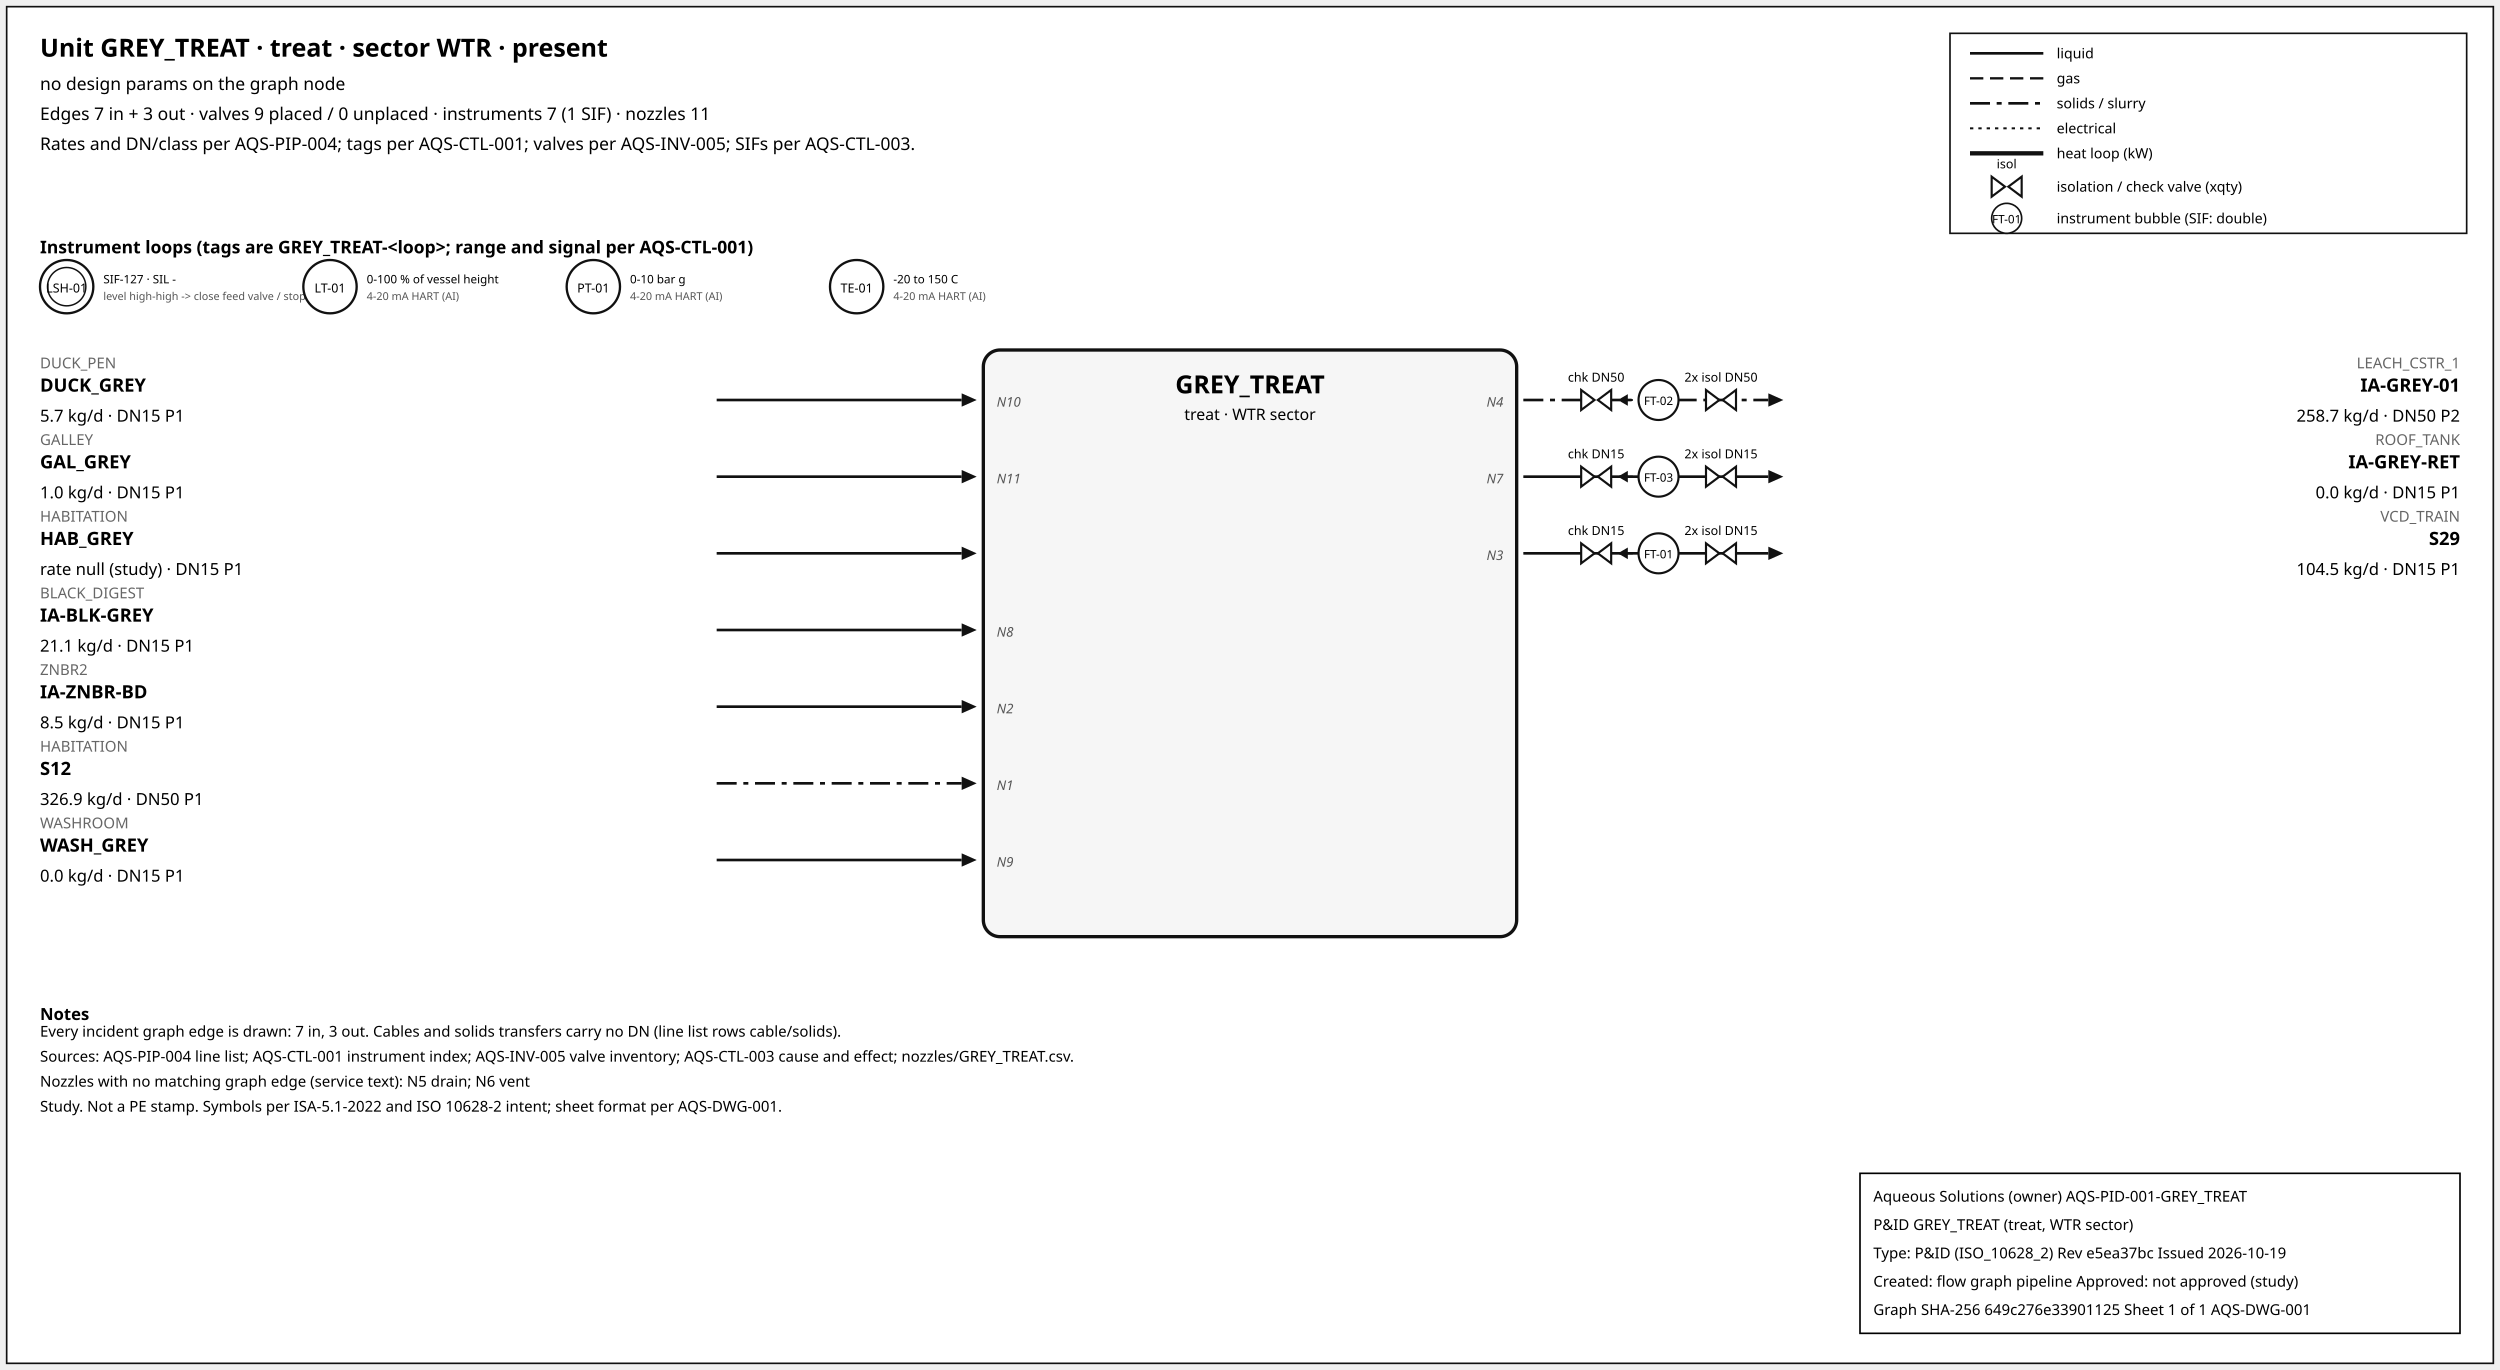
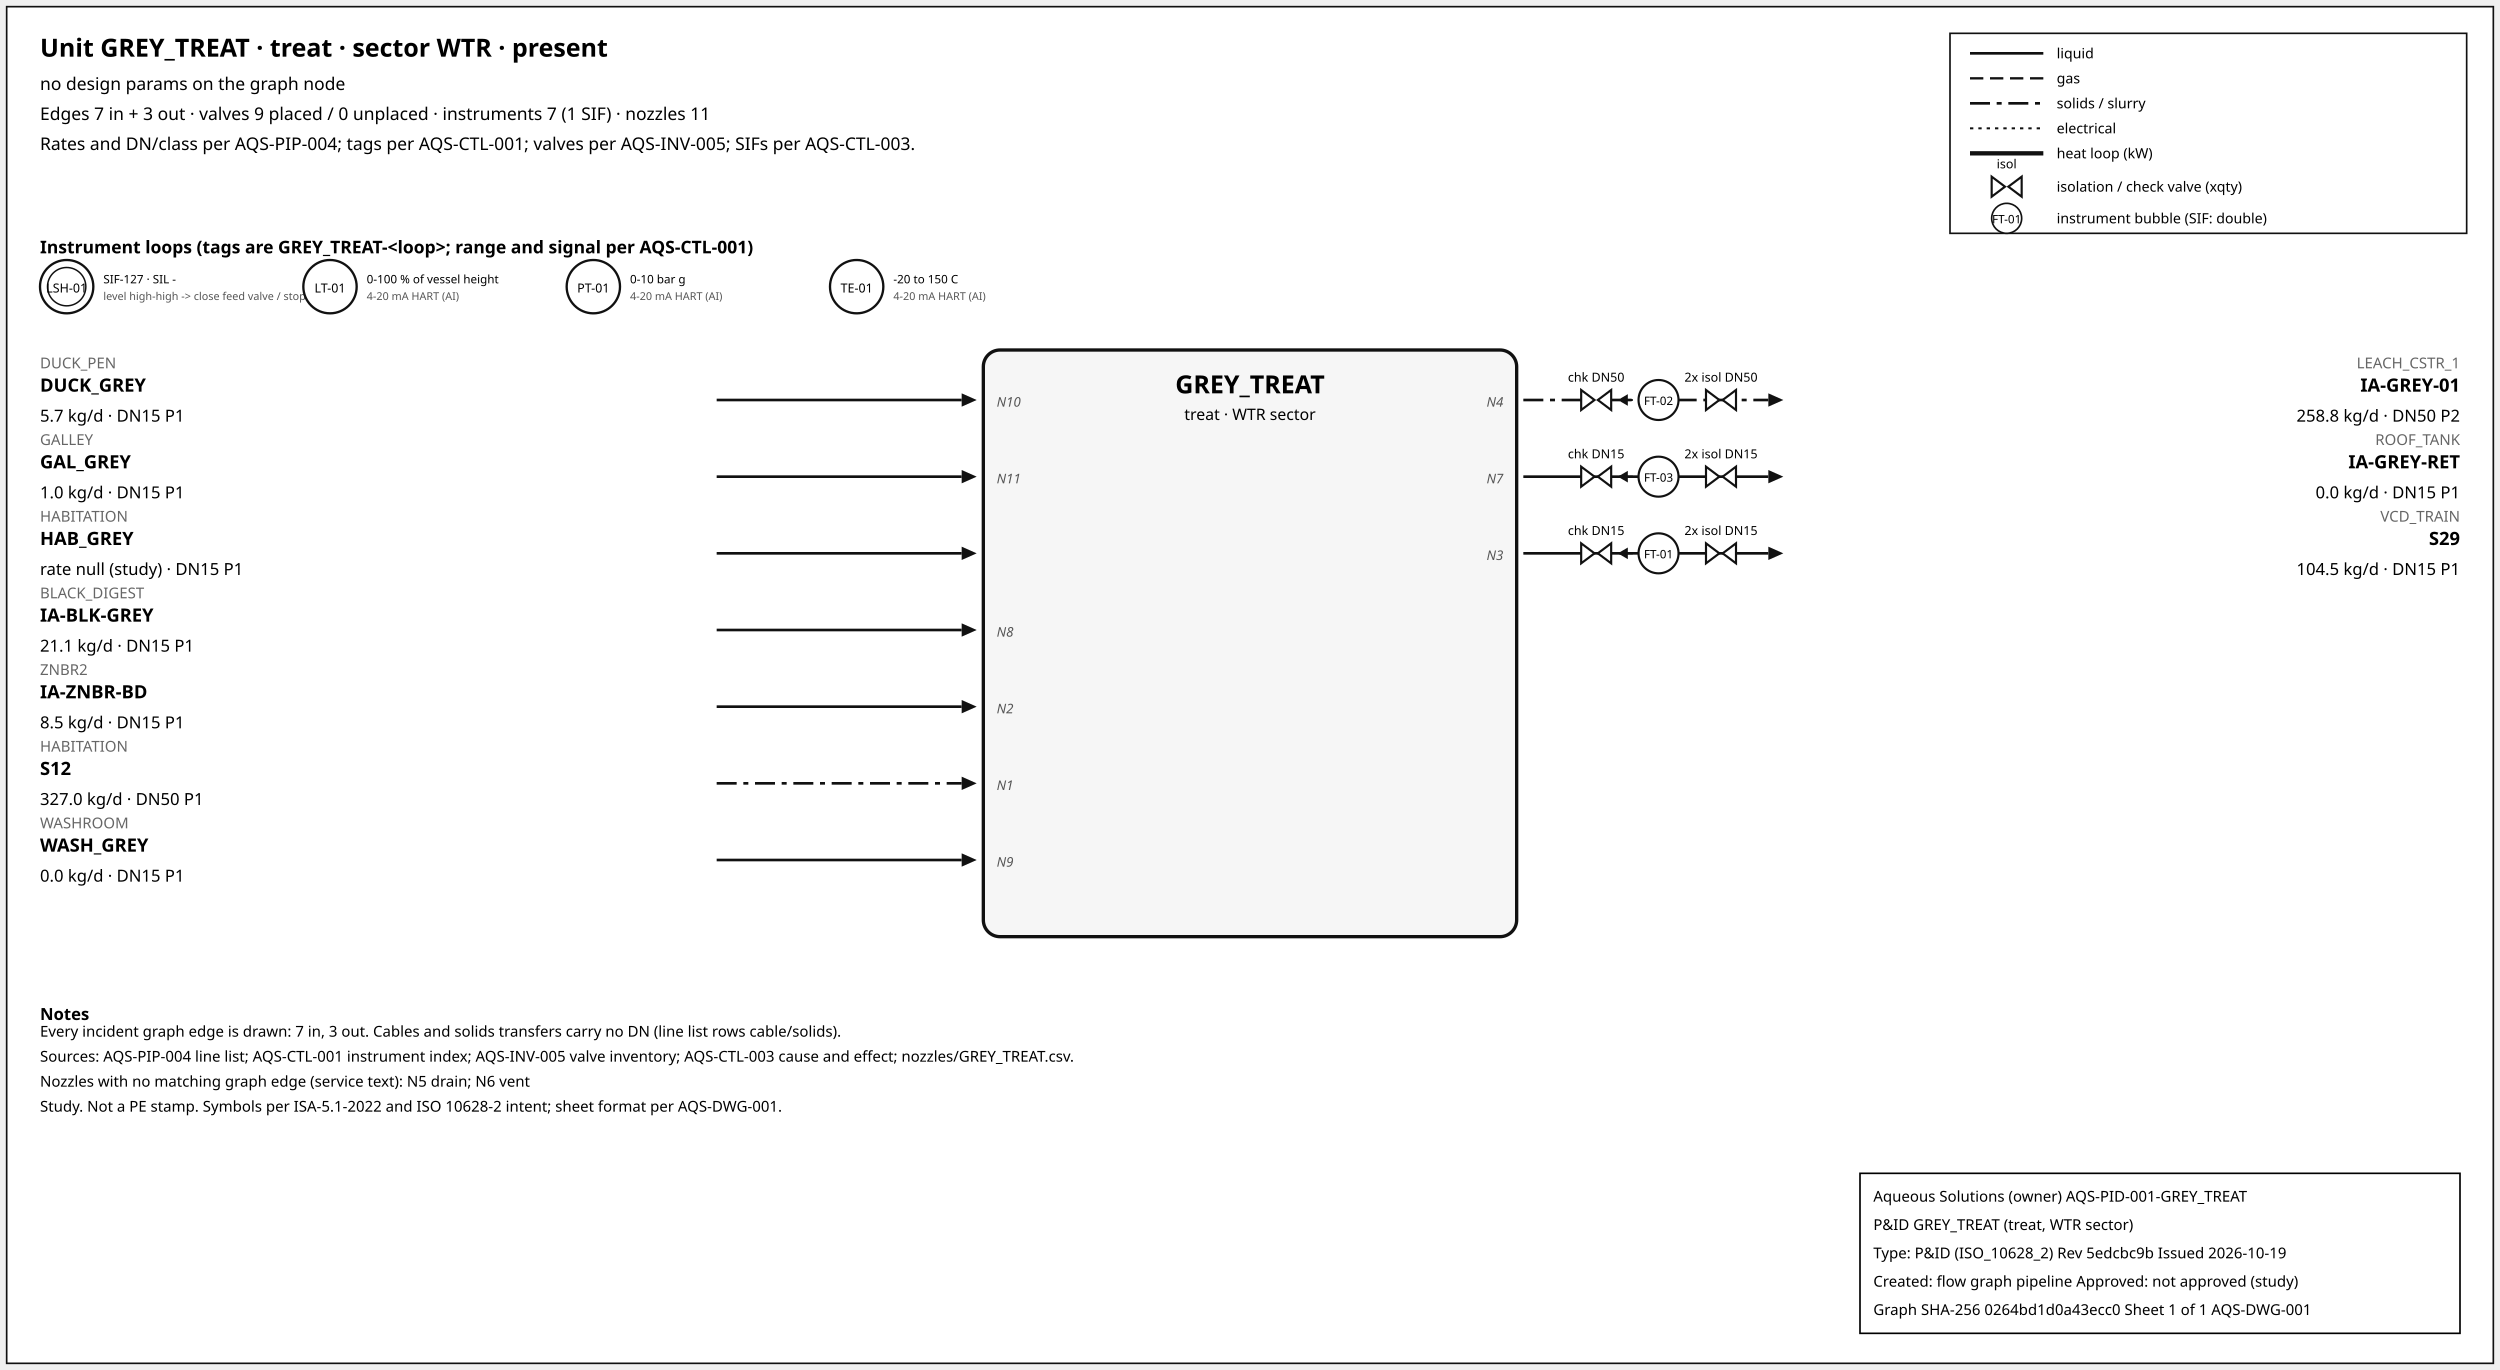
<svg xmlns="http://www.w3.org/2000/svg" width="1500" height="822" font-family="sans-serif">
  <rect x="4" y="4" width="1492" height="814" fill="white" stroke="#111" />
  <text x="24" y="34" font-size="15" font-weight="600">Unit GREY_TREAT · treat · sector WTR · present</text>
  <text x="24" y="54" font-size="10.5">no design params on the graph node</text>
  <text x="24" y="72" font-size="10.5">Edges 7 in + 3 out · valves 9 placed / 0 unplaced · instruments 7 (1 SIF) · nozzles 11</text>
  <text x="24" y="90" font-size="10.5">Rates and DN/class per AQS-PIP-004; tags per AQS-CTL-001; valves per AQS-INV-005; SIFs per AQS-CTL-003.</text>
  <rect x="1170" y="20" width="310" height="120" fill="white" stroke="#111" />
  <line x1="1182" y1="32" x2="1226" y2="32" stroke="#111" stroke-width="1.6" />
  <text x="1234" y="35" font-size="8.5">liquid</text>
  <line x1="1182" y1="47" x2="1226" y2="47" stroke="#111" stroke-width="1.4" stroke-dasharray="8,4" />
  <text x="1234" y="50" font-size="8.5">gas</text>
  <line x1="1182" y1="62" x2="1226" y2="62" stroke="#111" stroke-width="1.6" stroke-dasharray="12,4,3,4" />
  <text x="1234" y="65" font-size="8.5">solids / slurry</text>
  <line x1="1182" y1="77" x2="1226" y2="77" stroke="#111" stroke-width="1.2" stroke-dasharray="2,3" />
  <text x="1234" y="80" font-size="8.5">electrical</text>
  <line x1="1182" y1="92" x2="1226" y2="92" stroke="#111" stroke-width="2.6" />
  <text x="1234" y="95" font-size="8.5">heat loop (kW)</text>
  <path d="M 1195.0,106 L 1203.0,112 L 1195.0,118 Z M 1213.0,106 L 1205.0,112 L 1213.0,118 Z" fill="white" stroke="#111" stroke-width="1.3" />
  <text x="1204.0" y="101.0" font-size="7.5" text-anchor="middle">isol</text>
  <text x="1234" y="115" font-size="8.5">isolation / check valve (xqty)</text>
  <circle cx="1204" cy="131" r="9" fill="white" stroke="#111" />
  <text x="1204" y="134" font-size="7" text-anchor="middle">FT-01</text>
  <text x="1234" y="134" font-size="8.5">instrument bubble (SIF: double)</text>
  <text x="24" y="152" font-size="10.5" font-weight="600">Instrument loops (tags are GREY_TREAT-&lt;loop&gt;; range and signal per AQS-CTL-001)</text>
  <circle cx="40" cy="172" r="16" fill="white" stroke="#111" stroke-width="1.4" />
  <circle cx="40" cy="172" r="11.5" fill="none" stroke="#111" stroke-width="0.9" />
  <text x="40" y="175.5" font-size="7.5" text-anchor="middle">LSH-01</text>
  <text x="62" y="170" font-size="7">SIF-127 · SIL -</text>
  <text x="62" y="180" font-size="6.5" fill="#555">level high-high -&gt; close feed valve / stop f</text>
  <circle cx="198" cy="172" r="16" fill="white" stroke="#111" stroke-width="1.4" />
  <text x="198" y="175.5" font-size="7.5" text-anchor="middle">LT-01</text>
  <text x="220" y="170" font-size="7">0-100 % of vessel height</text>
  <text x="220" y="180" font-size="6.5" fill="#555">4-20 mA HART (AI)</text>
  <circle cx="356" cy="172" r="16" fill="white" stroke="#111" stroke-width="1.4" />
  <text x="356" y="175.5" font-size="7.5" text-anchor="middle">PT-01</text>
  <text x="378" y="170" font-size="7">0-10 bar g</text>
  <text x="378" y="180" font-size="6.5" fill="#555">4-20 mA HART (AI)</text>
  <circle cx="514" cy="172" r="16" fill="white" stroke="#111" stroke-width="1.4" />
  <text x="514" y="175.5" font-size="7.5" text-anchor="middle">TE-01</text>
  <text x="536" y="170" font-size="7">-20 to 150 C</text>
  <text x="536" y="180" font-size="6.5" fill="#555">4-20 mA HART (AI)</text>
  <rect x="590" y="210" width="320" height="352" rx="10" fill="#f6f6f6" stroke="#111" stroke-width="2" />
  <text x="750.0" y="236" font-size="15" font-weight="700" text-anchor="middle">GREY_TREAT</text>
  <text x="750.0" y="252" font-size="9.5" text-anchor="middle">treat · WTR sector</text>
  <line x1="430" y1="240" x2="577" y2="240" stroke="#111" stroke-width="1.6" class="edge-in" />
  <polygon points="586,240 577,236 577,244" fill="#111" />
  <text x="24" y="221" font-size="9" fill="#666" text-anchor="start">DUCK_PEN</text>
  <text x="24" y="235" font-size="11" font-weight="600" text-anchor="start">DUCK_GREY</text>
  <text x="24" y="253" font-size="10" text-anchor="start">5.7 kg/d · DN15 P1</text>
  <text x="598" y="244" font-size="8" font-style="italic" fill="#555" text-anchor="start">N10</text>
  <line x1="430" y1="286" x2="577" y2="286" stroke="#111" stroke-width="1.6" class="edge-in" />
  <polygon points="586,286 577,282 577,290" fill="#111" />
  <text x="24" y="267" font-size="9" fill="#666" text-anchor="start">GALLEY</text>
  <text x="24" y="281" font-size="11" font-weight="600" text-anchor="start">GAL_GREY</text>
  <text x="24" y="299" font-size="10" text-anchor="start">1.0 kg/d · DN15 P1</text>
  <text x="598" y="290" font-size="8" font-style="italic" fill="#555" text-anchor="start">N11</text>
  <line x1="430" y1="332" x2="577" y2="332" stroke="#111" stroke-width="1.6" class="edge-in" />
  <polygon points="586,332 577,328 577,336" fill="#111" />
  <text x="24" y="313" font-size="9" fill="#666" text-anchor="start">HABITATION</text>
  <text x="24" y="327" font-size="11" font-weight="600" text-anchor="start">HAB_GREY</text>
  <text x="24" y="345" font-size="10" text-anchor="start">rate null (study) · DN15 P1</text>
  <line x1="430" y1="378" x2="577" y2="378" stroke="#111" stroke-width="1.6" class="edge-in" />
  <polygon points="586,378 577,374 577,382" fill="#111" />
  <text x="24" y="359" font-size="9" fill="#666" text-anchor="start">BLACK_DIGEST</text>
  <text x="24" y="373" font-size="11" font-weight="600" text-anchor="start">IA-BLK-GREY</text>
  <text x="24" y="391" font-size="10" text-anchor="start">21.1 kg/d · DN15 P1</text>
  <text x="598" y="382" font-size="8" font-style="italic" fill="#555" text-anchor="start">N8</text>
  <line x1="430" y1="424" x2="577" y2="424" stroke="#111" stroke-width="1.6" class="edge-in" />
  <polygon points="586,424 577,420 577,428" fill="#111" />
  <text x="24" y="405" font-size="9" fill="#666" text-anchor="start">ZNBR2</text>
  <text x="24" y="419" font-size="11" font-weight="600" text-anchor="start">IA-ZNBR-BD</text>
  <text x="24" y="437" font-size="10" text-anchor="start">8.5 kg/d · DN15 P1</text>
  <text x="598" y="428" font-size="8" font-style="italic" fill="#555" text-anchor="start">N2</text>
  <line x1="430" y1="470" x2="577" y2="470" stroke="#111" stroke-width="1.6" stroke-dasharray="12,4,3,4" class="edge-in" />
  <polygon points="586,470 577,466 577,474" fill="#111" />
  <text x="24" y="451" font-size="9" fill="#666" text-anchor="start">HABITATION</text>
  <text x="24" y="465" font-size="11" font-weight="600" text-anchor="start">S12</text>
-   <text x="24" y="483" font-size="10" text-anchor="start">326.9 kg/d · DN50 P1</text>
+   <text x="24" y="483" font-size="10" text-anchor="start">327.0 kg/d · DN50 P1</text>
  <text x="598" y="474" font-size="8" font-style="italic" fill="#555" text-anchor="start">N1</text>
  <line x1="430" y1="516" x2="577" y2="516" stroke="#111" stroke-width="1.6" class="edge-in" />
  <polygon points="586,516 577,512 577,520" fill="#111" />
  <text x="24" y="497" font-size="9" fill="#666" text-anchor="start">WASHROOM</text>
  <text x="24" y="511" font-size="11" font-weight="600" text-anchor="start">WASH_GREY</text>
  <text x="24" y="529" font-size="10" text-anchor="start">0.0 kg/d · DN15 P1</text>
  <text x="598" y="520" font-size="8" font-style="italic" fill="#555" text-anchor="start">N9</text>
  <line x1="914" y1="240" x2="1061" y2="240" stroke="#111" stroke-width="1.6" stroke-dasharray="12,4,3,4" class="edge-out" />
  <polygon points="1070,240 1061,236 1061,244" fill="#111" />
  <text x="1476" y="221" font-size="9" fill="#666" text-anchor="end">LEACH_CSTR_1</text>
  <text x="1476" y="235" font-size="11" font-weight="600" text-anchor="end">IA-GREY-01</text>
-   <text x="1476" y="253" font-size="10" text-anchor="end">258.7 kg/d · DN50 P2</text>
+   <text x="1476" y="253" font-size="10" text-anchor="end">258.8 kg/d · DN50 P2</text>
  <text x="902" y="244" font-size="8" font-style="italic" fill="#555" text-anchor="end">N4</text>
  <line x1="979.7" y1="240" x2="971.7" y2="240" stroke="#111" stroke-width="1.2" />
  <polygon points="970.7,240 976.7,236.5 976.7,243.5" fill="#111" />
  <path d="M 948.7,234 L 956.7,240 L 948.7,246 Z M 966.7,234 L 958.7,240 L 966.7,246 Z" fill="white" stroke="#111" stroke-width="1.3" />
  <text x="957.7" y="229.0" font-size="7.5" text-anchor="middle">chk DN50</text>
  <path d="M 1023.6,234 L 1031.6,240 L 1023.6,246 Z M 1041.6,234 L 1033.6,240 L 1041.6,246 Z" fill="white" stroke="#111" stroke-width="1.3" />
  <text x="1032.6" y="229.0" font-size="7.5" text-anchor="middle">2x isol DN50</text>
  <circle cx="995.12" cy="240" r="12" fill="white" stroke="#111" stroke-width="1.3" />
  <text x="995.12" y="243" font-size="7" text-anchor="middle">FT-02</text>
  <line x1="914" y1="286" x2="1061" y2="286" stroke="#111" stroke-width="1.6" class="edge-out" />
  <polygon points="1070,286 1061,282 1061,290" fill="#111" />
  <text x="1476" y="267" font-size="9" fill="#666" text-anchor="end">ROOF_TANK</text>
  <text x="1476" y="281" font-size="11" font-weight="600" text-anchor="end">IA-GREY-RET</text>
  <text x="1476" y="299" font-size="10" text-anchor="end">0.0 kg/d · DN15 P1</text>
  <text x="902" y="290" font-size="8" font-style="italic" fill="#555" text-anchor="end">N7</text>
  <line x1="979.7" y1="286" x2="971.7" y2="286" stroke="#111" stroke-width="1.2" />
  <polygon points="970.7,286 976.7,282.5 976.7,289.5" fill="#111" />
  <path d="M 948.7,280 L 956.7,286 L 948.7,292 Z M 966.7,280 L 958.7,286 L 966.7,292 Z" fill="white" stroke="#111" stroke-width="1.3" />
  <text x="957.7" y="275.0" font-size="7.5" text-anchor="middle">chk DN15</text>
  <path d="M 1023.6,280 L 1031.6,286 L 1023.6,292 Z M 1041.6,280 L 1033.6,286 L 1041.6,292 Z" fill="white" stroke="#111" stroke-width="1.3" />
  <text x="1032.6" y="275.0" font-size="7.5" text-anchor="middle">2x isol DN15</text>
  <circle cx="995.12" cy="286" r="12" fill="white" stroke="#111" stroke-width="1.3" />
  <text x="995.12" y="289" font-size="7" text-anchor="middle">FT-03</text>
  <line x1="914" y1="332" x2="1061" y2="332" stroke="#111" stroke-width="1.6" class="edge-out" />
  <polygon points="1070,332 1061,328 1061,336" fill="#111" />
  <text x="1476" y="313" font-size="9" fill="#666" text-anchor="end">VCD_TRAIN</text>
  <text x="1476" y="327" font-size="11" font-weight="600" text-anchor="end">S29</text>
  <text x="1476" y="345" font-size="10" text-anchor="end">104.5 kg/d · DN15 P1</text>
  <text x="902" y="336" font-size="8" font-style="italic" fill="#555" text-anchor="end">N3</text>
  <line x1="979.7" y1="332" x2="971.7" y2="332" stroke="#111" stroke-width="1.2" />
  <polygon points="970.7,332 976.7,328.5 976.7,335.5" fill="#111" />
  <path d="M 948.7,326 L 956.7,332 L 948.7,338 Z M 966.7,326 L 958.7,332 L 966.7,338 Z" fill="white" stroke="#111" stroke-width="1.3" />
  <text x="957.7" y="321.0" font-size="7.5" text-anchor="middle">chk DN15</text>
  <path d="M 1023.6,326 L 1031.6,332 L 1023.6,338 Z M 1041.6,326 L 1033.6,332 L 1041.6,338 Z" fill="white" stroke="#111" stroke-width="1.3" />
  <text x="1032.6" y="321.0" font-size="7.5" text-anchor="middle">2x isol DN15</text>
  <circle cx="995.12" cy="332" r="12" fill="white" stroke="#111" stroke-width="1.3" />
  <text x="995.12" y="335" font-size="7" text-anchor="middle">FT-01</text>
  <text x="24" y="612" font-size="10" font-weight="600">Notes</text>
  <text x="24" y="622" font-size="9">Every incident graph edge is drawn: 7 in, 3 out. Cables and solids transfers carry no DN (line list rows cable/solids).</text>
  <text x="24" y="637" font-size="9">Sources: AQS-PIP-004 line list; AQS-CTL-001 instrument index; AQS-INV-005 valve inventory; AQS-CTL-003 cause and effect; nozzles/GREY_TREAT.csv.</text>
  <text x="24" y="652" font-size="9">Nozzles with no matching graph edge (service text): N5 drain; N6 vent</text>
  <text x="24" y="667" font-size="9">Study. Not a PE stamp. Symbols per ISA-5.1-2022 and ISO 10628-2 intent; sheet format per AQS-DWG-001.</text>
  <g id="aqs-title-block">
    <rect x="1116" y="704" width="360" height="96" fill="white" stroke="black" stroke-width="1" />
    <text x="1124" y="721" font-size="9">Aqueous Solutions (owner)   AQS-PID-001-GREY_TREAT</text>
    <text x="1124" y="738" font-size="9">P&amp;ID GREY_TREAT (treat, WTR sector)</text>
-     <text x="1124" y="755" font-size="9">Type: P&amp;ID (ISO_10628_2)   Rev e5ea37bc   Issued 2026-10-19</text>
+     <text x="1124" y="755" font-size="9">Type: P&amp;ID (ISO_10628_2)   Rev 5edcbc9b   Issued 2026-10-19</text>
    <text x="1124" y="772" font-size="9">Created: flow graph pipeline   Approved: not approved (study)</text>
-     <text x="1124" y="789" font-size="9">Graph SHA-256 649c276e33901125   Sheet 1 of 1   AQS-DWG-001</text>
+     <text x="1124" y="789" font-size="9">Graph SHA-256 0264bd1d0a43ecc0   Sheet 1 of 1   AQS-DWG-001</text>
  </g>
</svg>
